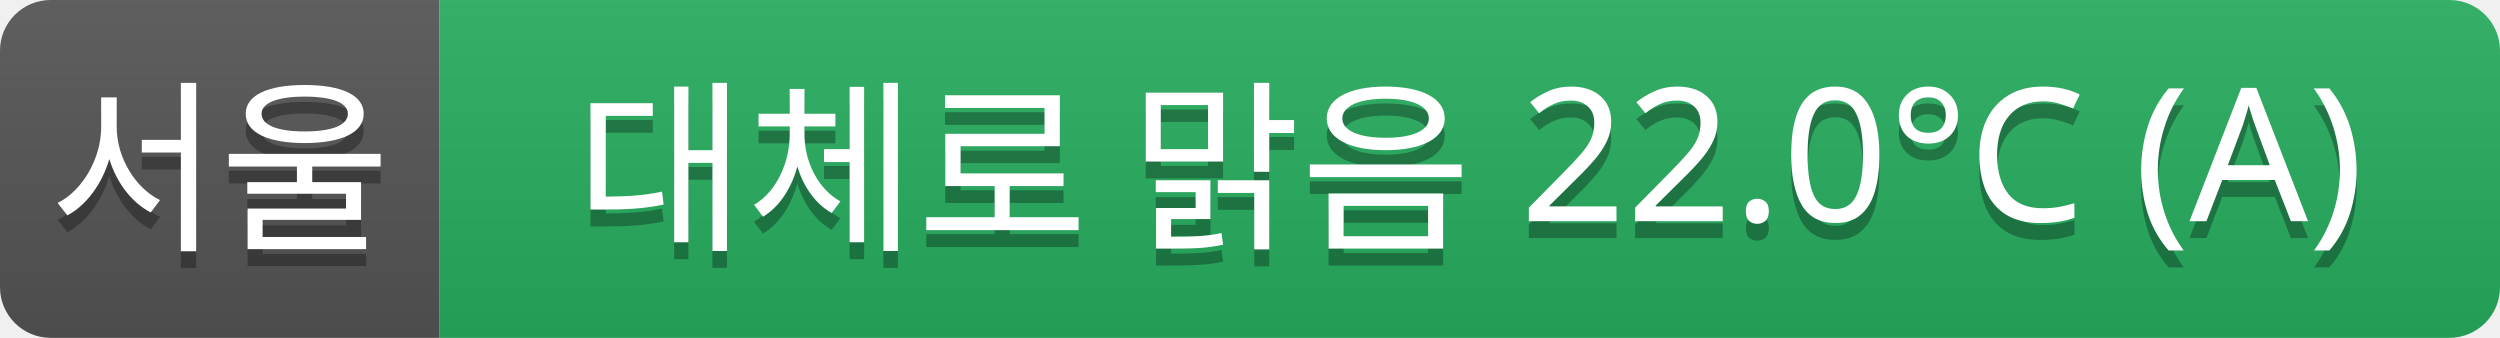
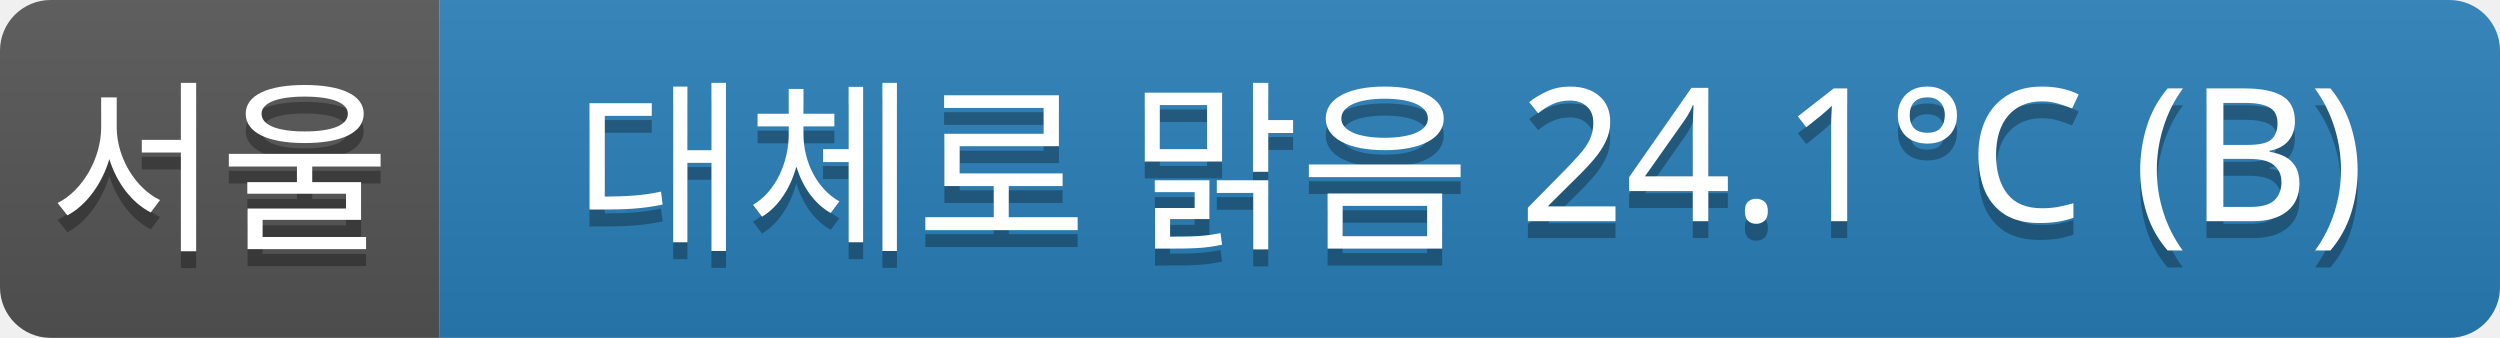
<svg xmlns="http://www.w3.org/2000/svg" width="148" height="20">
  <linearGradient id="a" x2="0" y2="100%">
    <stop offset="0" stop-color="#bbb" stop-opacity=".1" />
    <stop offset="1" stop-opacity=".1" />
  </linearGradient>
  <clipPath id="r">
    <rect width="148" height="20" rx="3" fill="#fff" />
  </clipPath>
  <g clip-path="url(#r)">
    <rect width="26" height="20" fill="#555" />
-     <rect x="26" width="122" height="20" fill="#27ae60" />
+     <rect x="26" width="122" height="20" fill="#2980b9" />
    <rect width="148" height="20" fill="url(#a)" />
  </g>
  <g fill="#fff" text-anchor="middle" font-family="Verdana,Geneva,sans-serif" font-size="11">
    <text x="13" y="15" fill="#010101" fill-opacity=".3">서울</text>
    <text x="13" y="14">서울</text>
-     <text x="87" y="15" fill="#010101" fill-opacity=".3">대체로 맑음 22.0°C (A)</text>
-     <text x="87" y="14">대체로 맑음 22.0°C (A)</text>
+     <text x="87" y="15" fill="#010101" fill-opacity=".3">대체로 맑음 24.1°C (B)</text>
+     <text x="87" y="14">대체로 맑음 24.1°C (B)</text>
  </g>
</svg>
